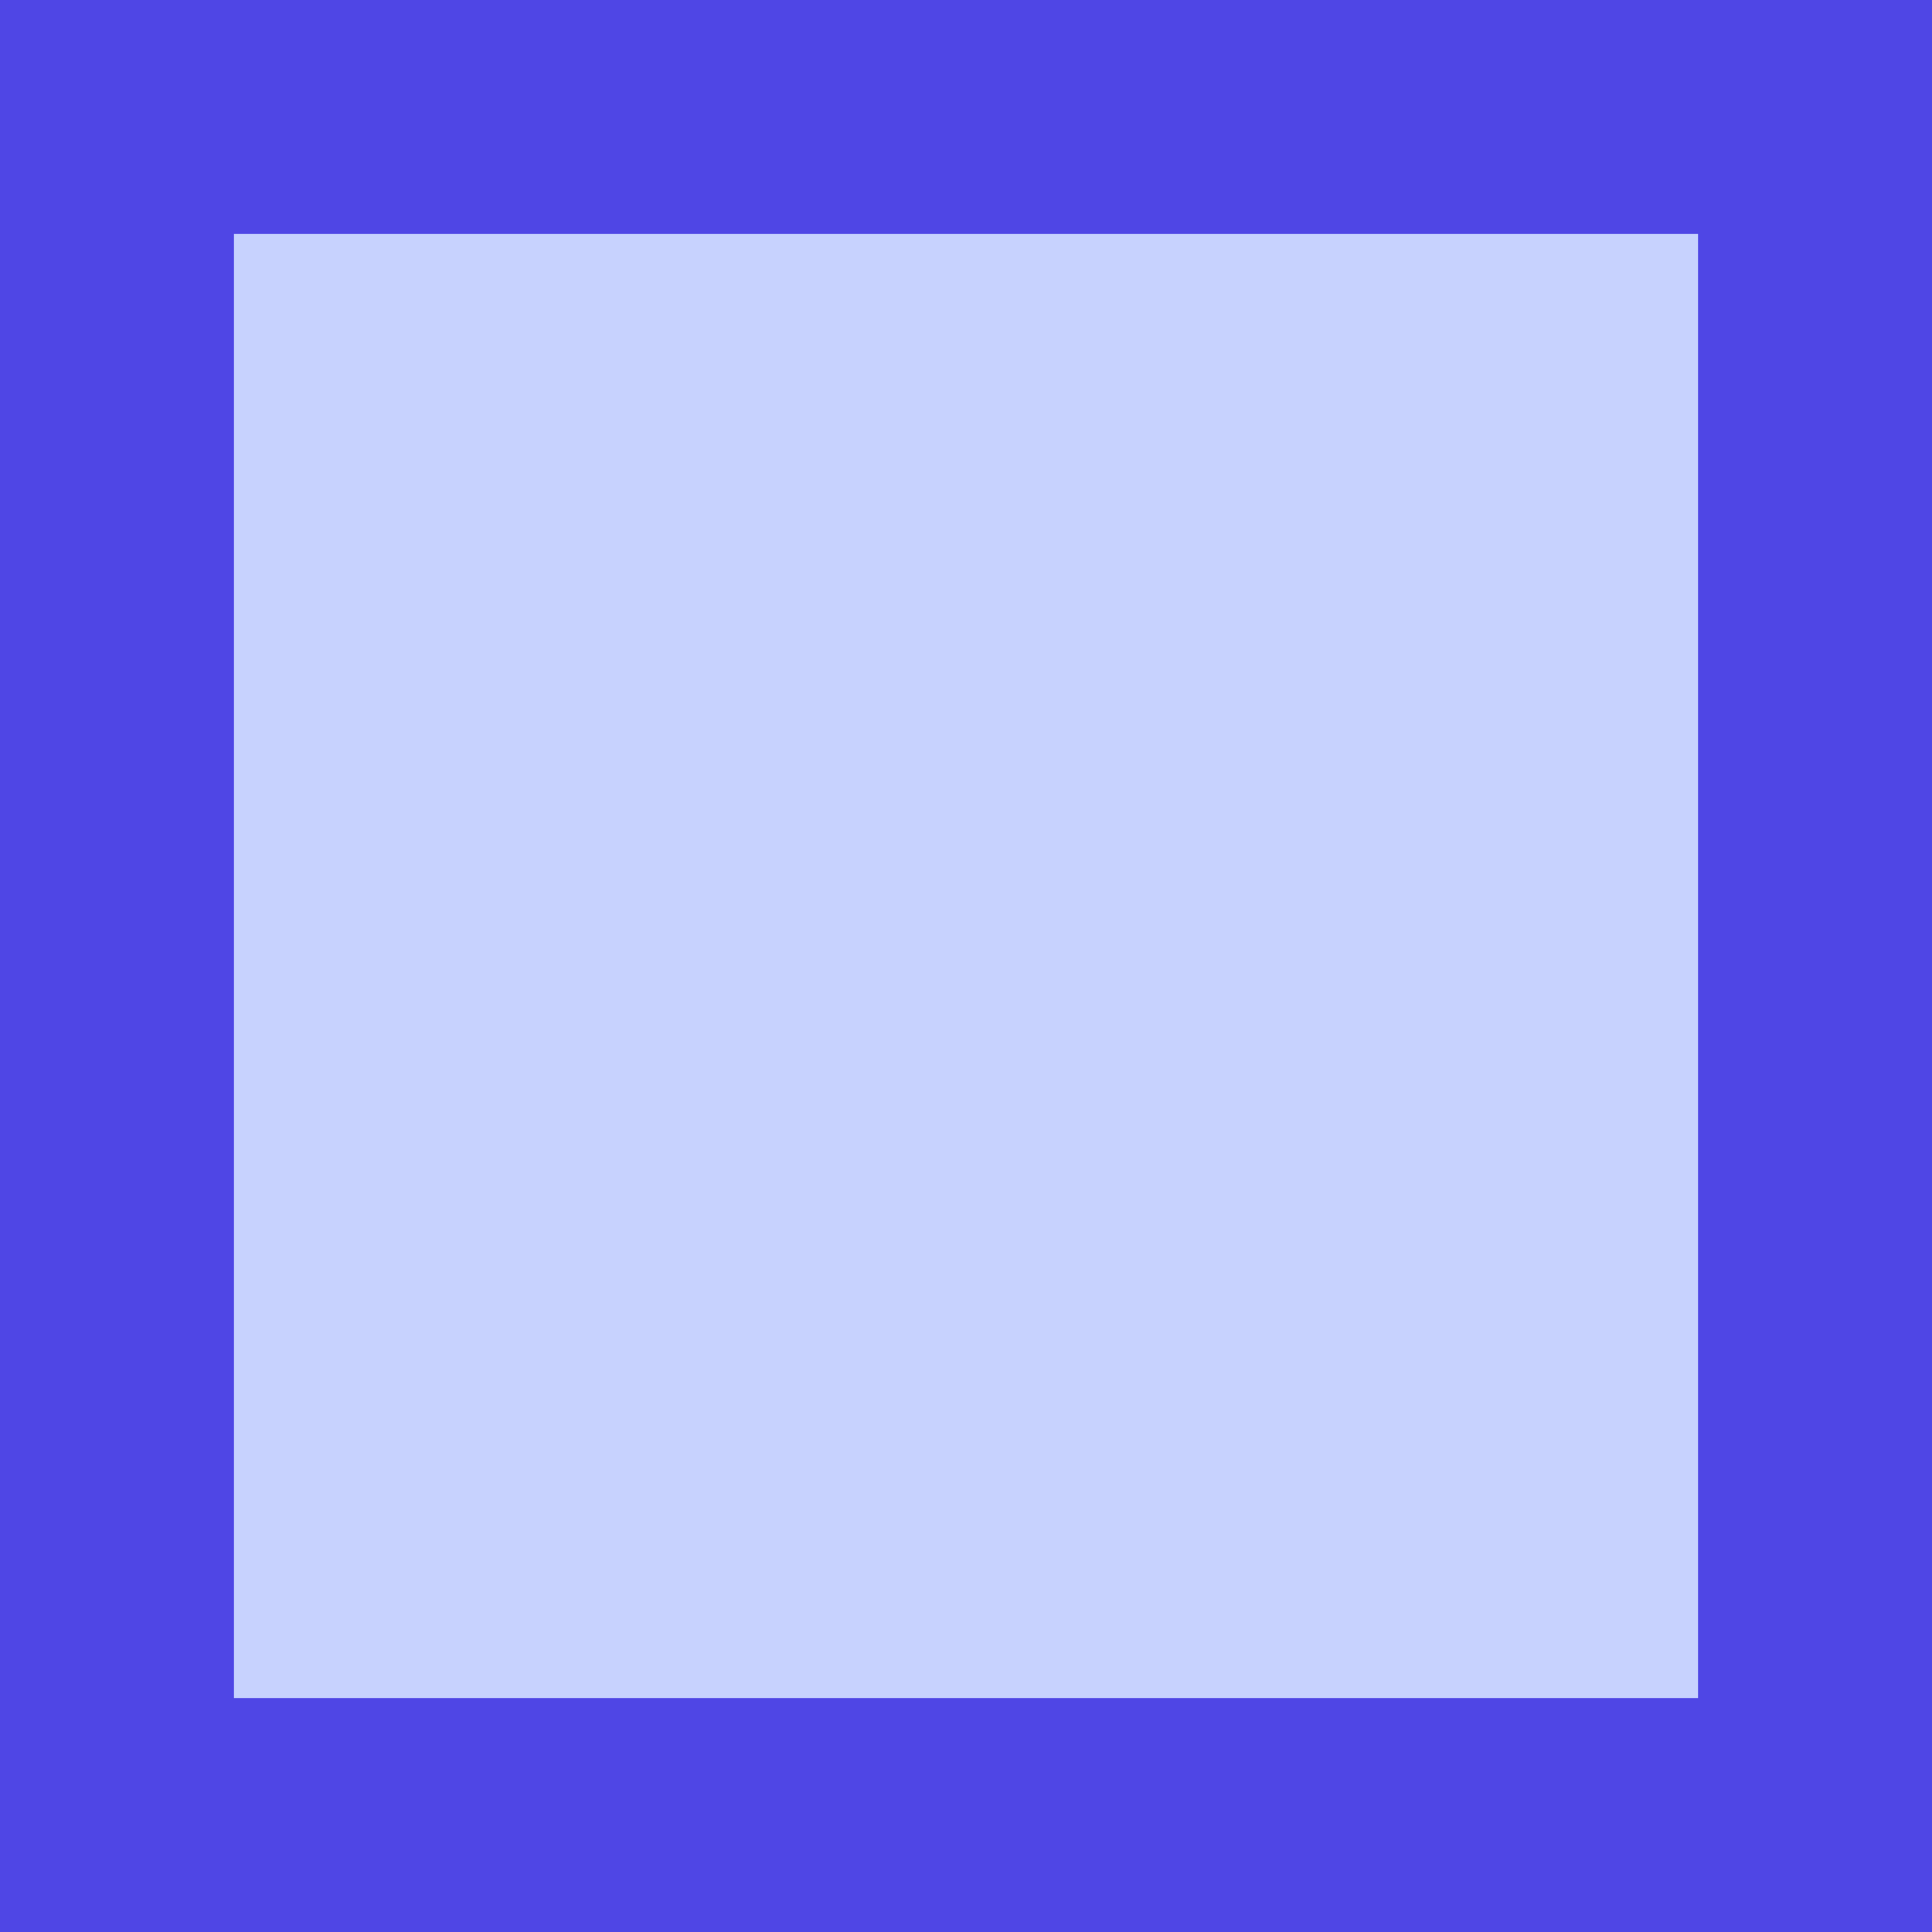
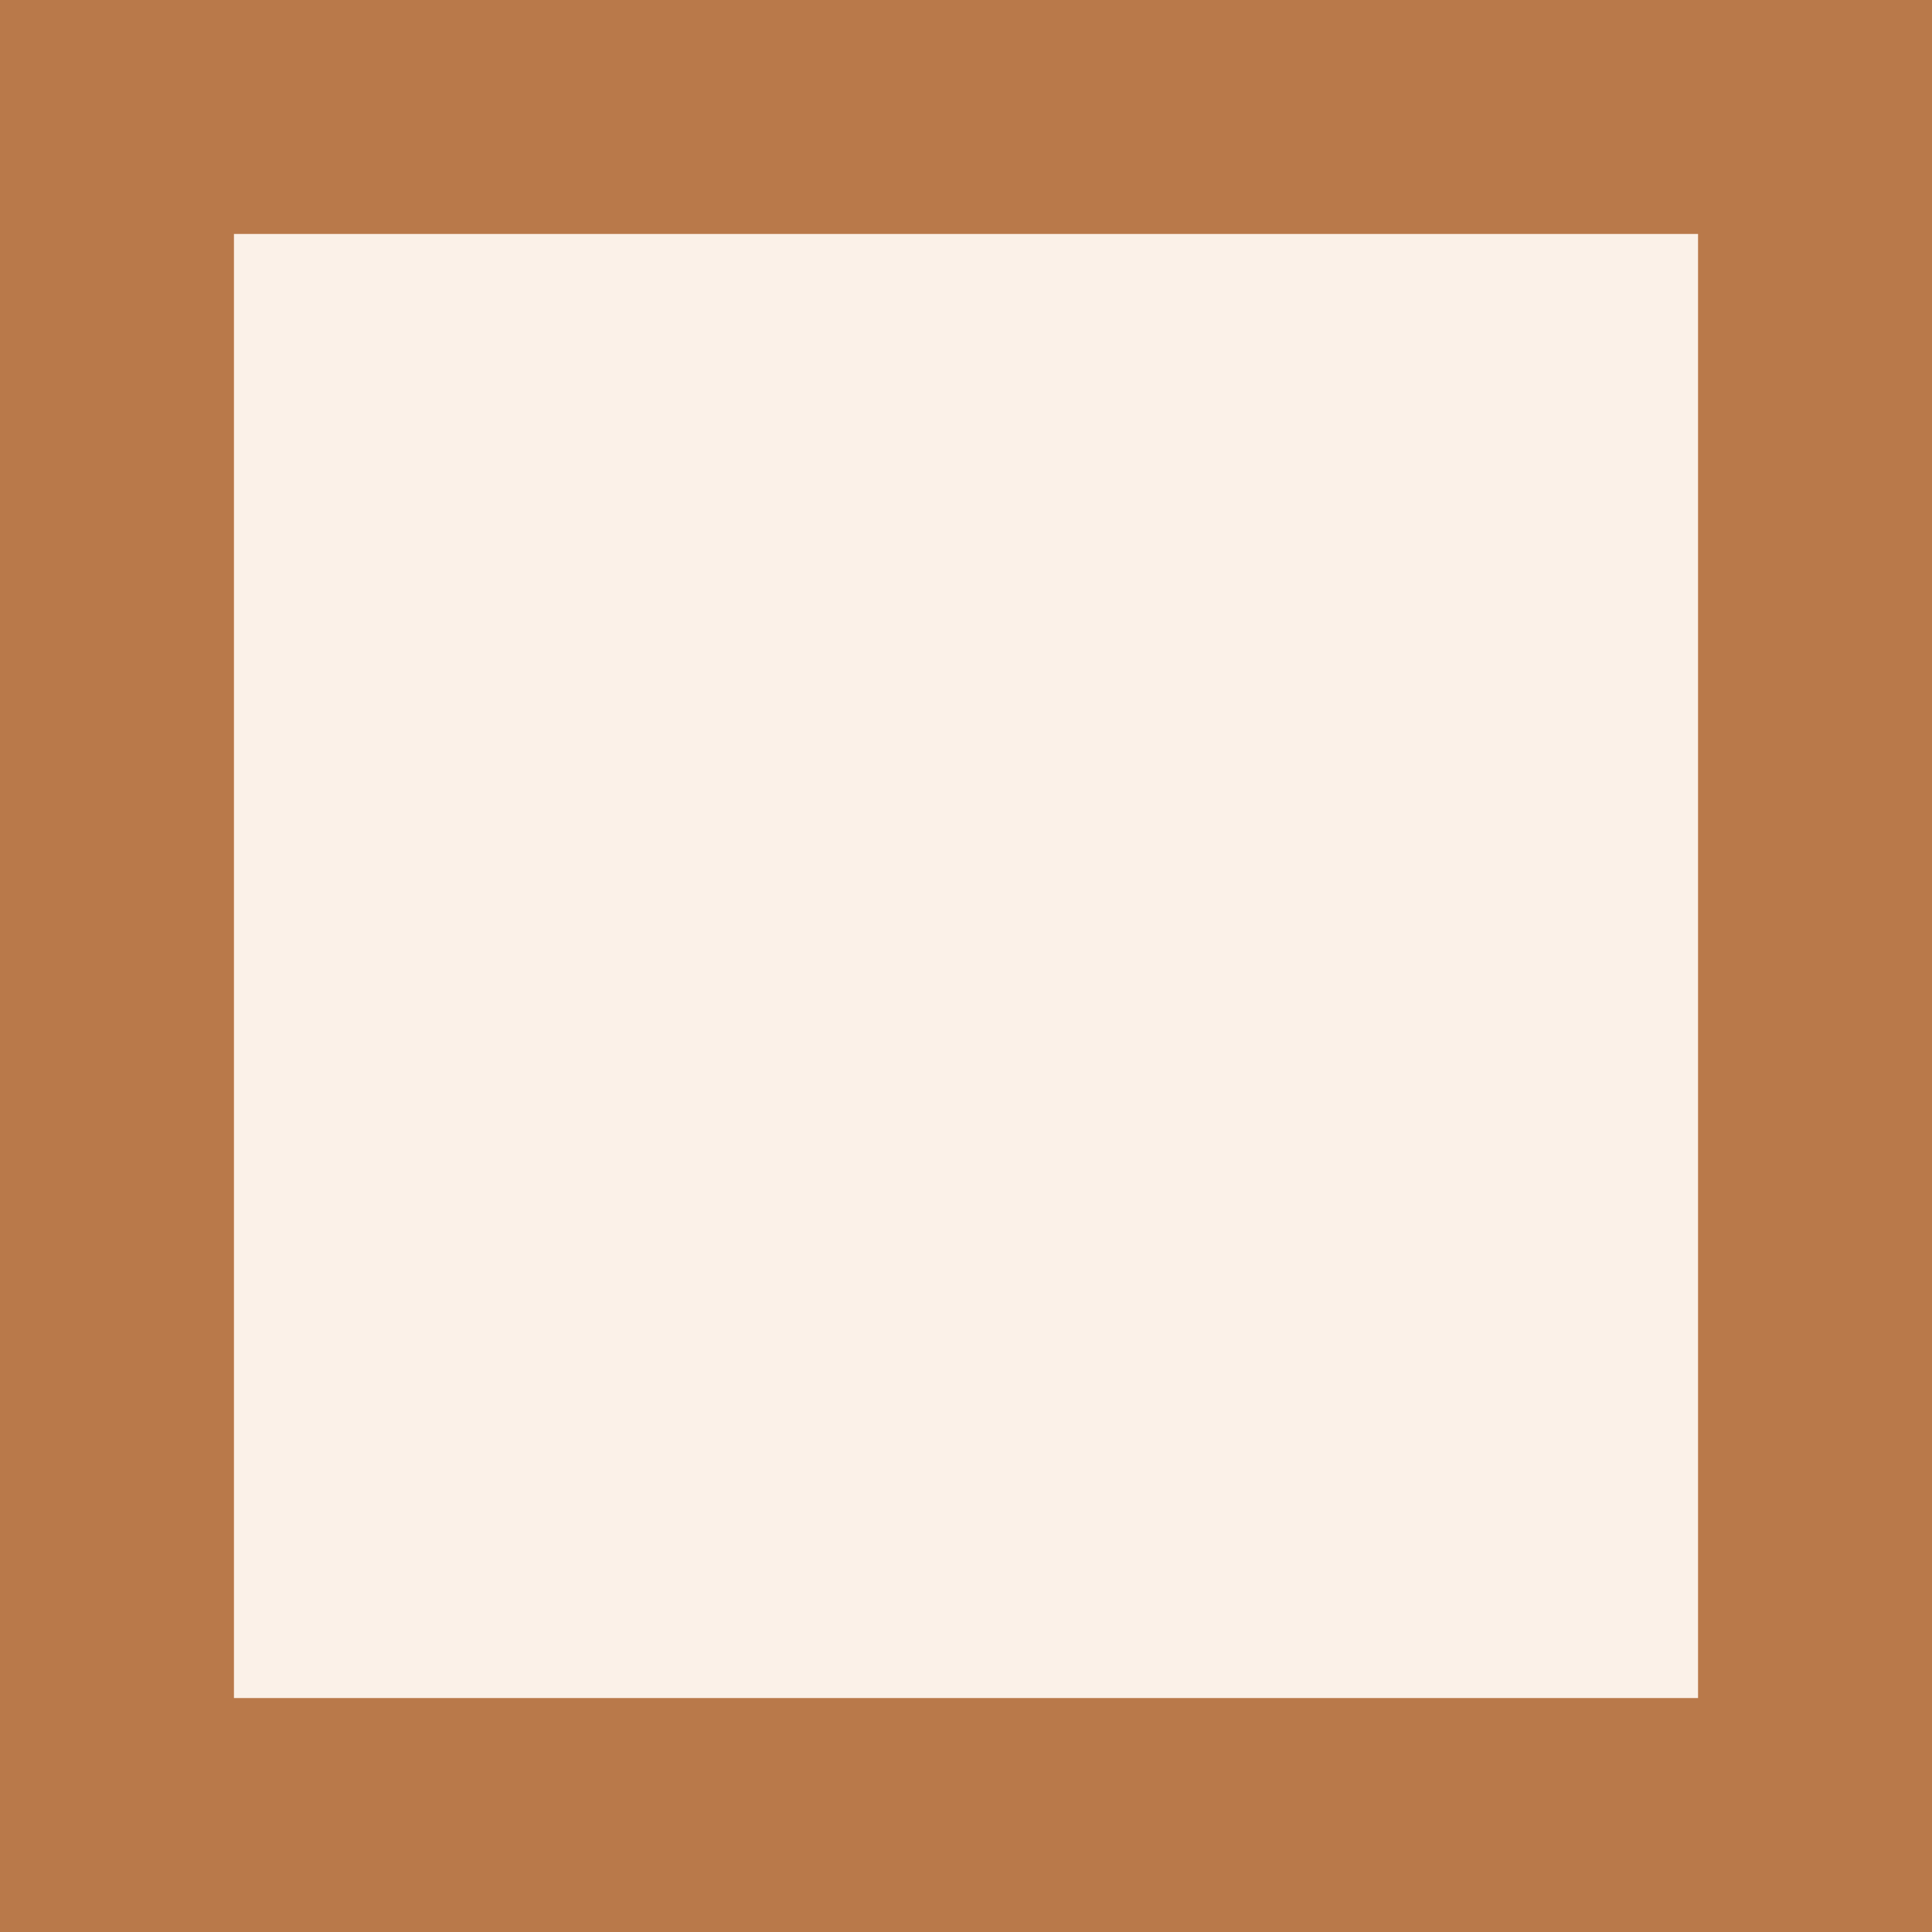
<svg xmlns="http://www.w3.org/2000/svg" viewBox="0 0 512 512">
-   <rect width="512" height="512" fill="#4f46e5" />
-   <rect x="62" y="62" width="388" height="388" fill="#c7d2fe" />
+   <rect width="512" height="512" fill="#b9794a" />
+   <rect x="62" y="62" width="388" height="388" fill="#fbf1e8" />
</svg>
